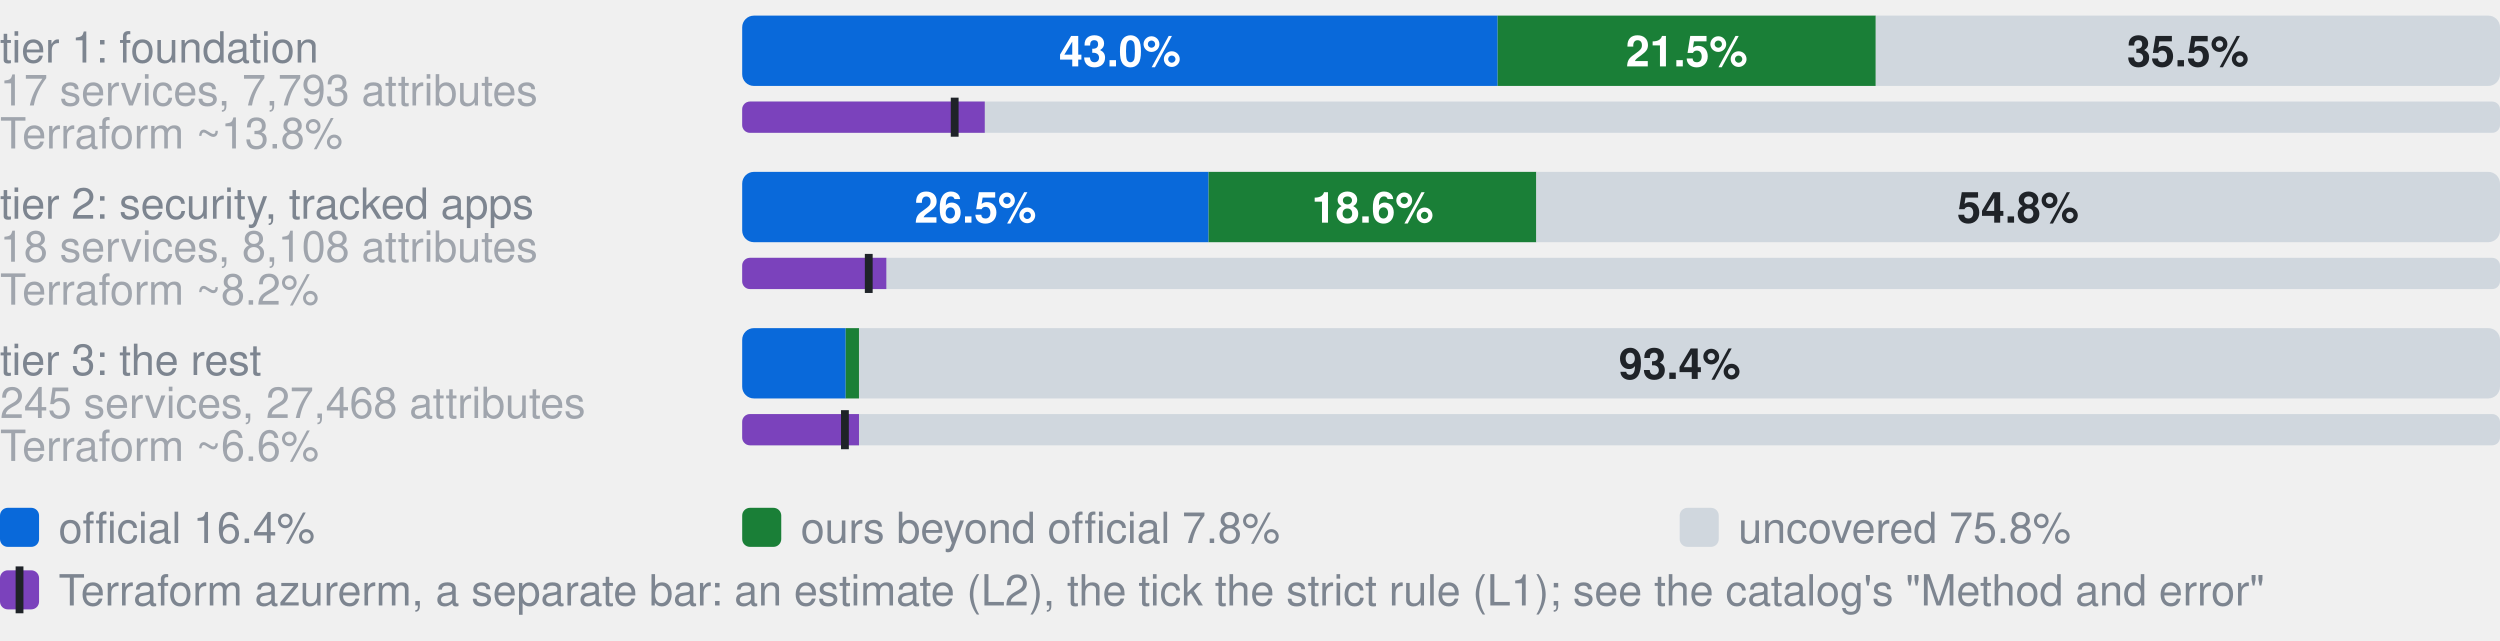
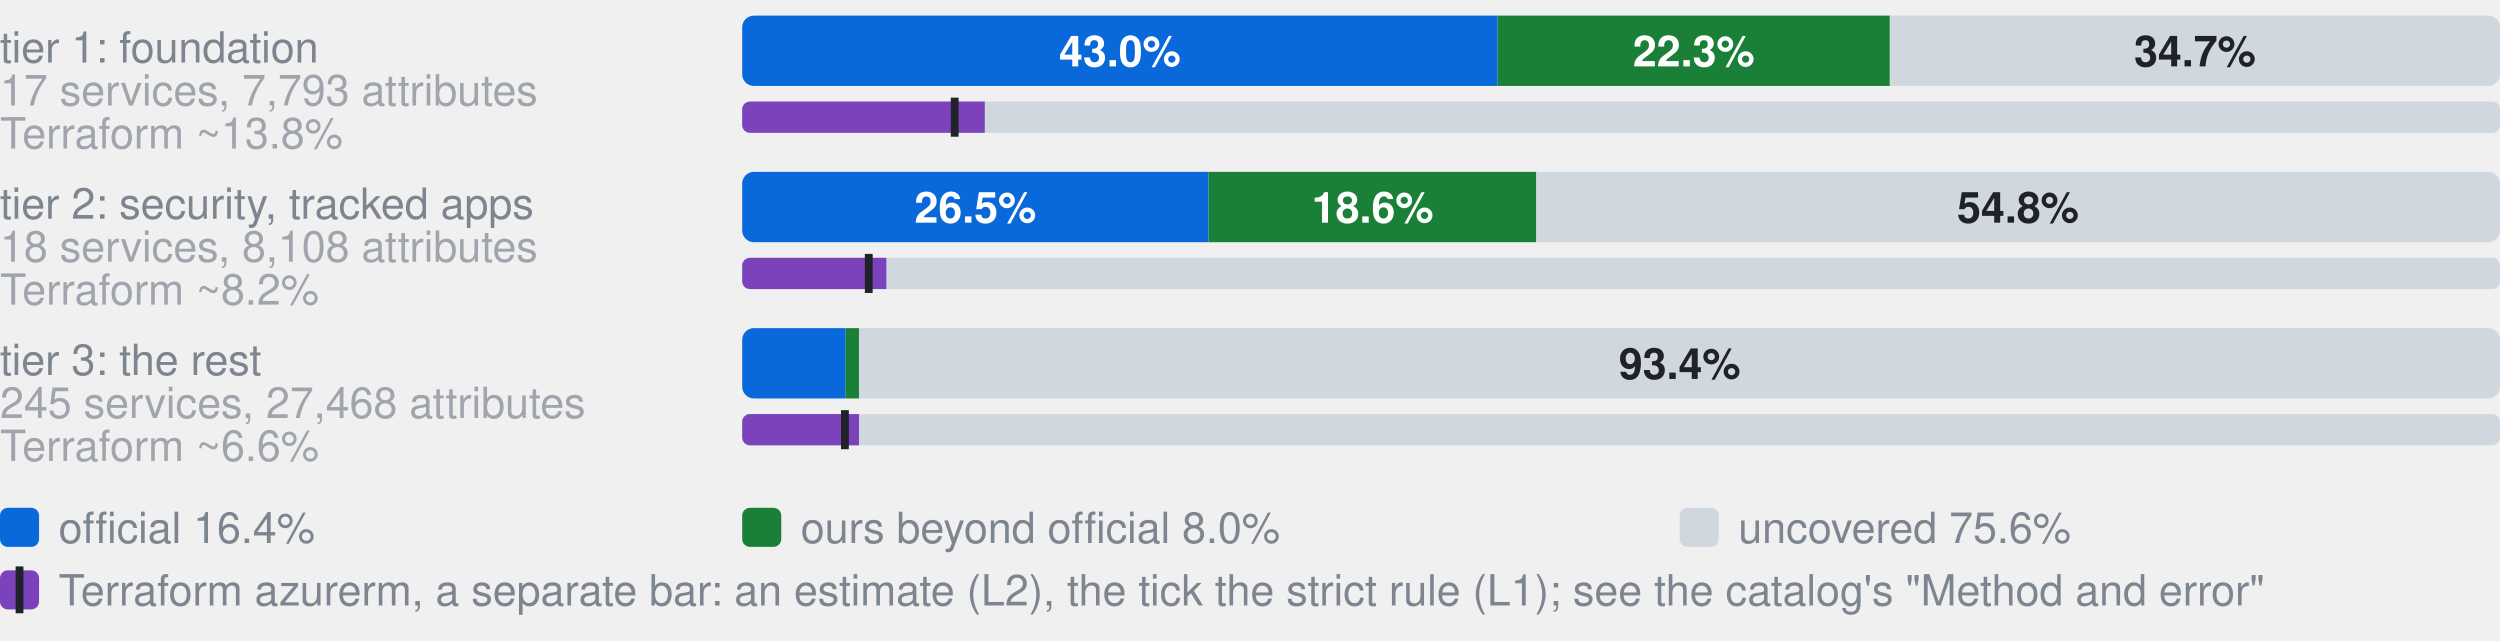
- <svg xmlns="http://www.w3.org/2000/svg" width="640" height="164" viewBox="0 0 640 164" role="img" aria-label="Coverage by tier. tier 1: foundation, 17 services, 7,793 attributes: 43.0% official, 21.5% ours beyond official, 35.5% uncovered, of 7793 attributes; Terraform azurerm, an estimate: 13.8% (L2), 12.1% by the strict rule (L1); tier 2: security, tracked apps, 18 services, 8,108 attributes: 26.5% official, 18.6% ours beyond official, 54.8% uncovered, of 8108 attributes; Terraform azurerm, an estimate: 8.2% (L2), 7.2% by the strict rule (L1); tier 3: the rest, 245 services, 27,468 attributes: 5.9% official, 0.8% ours beyond official, 93.4% uncovered, of 27468 attributes; Terraform azurerm, an estimate: 6.6% (L2), 5.9% by the strict rule (L1)">
+ <svg xmlns="http://www.w3.org/2000/svg" width="640" height="164" viewBox="0 0 640 164" role="img" aria-label="Coverage by tier. tier 1: foundation, 17 services, 7,793 attributes: 43.0% official, 22.3% ours beyond official, 34.7% uncovered, of 7793 attributes; Terraform azurerm, an estimate: 13.8% (L2), 12.1% by the strict rule (L1); tier 2: security, tracked apps, 18 services, 8,108 attributes: 26.5% official, 18.6% ours beyond official, 54.8% uncovered, of 8108 attributes; Terraform azurerm, an estimate: 8.2% (L2), 7.2% by the strict rule (L1); tier 3: the rest, 245 services, 27,468 attributes: 5.9% official, 0.8% ours beyond official, 93.4% uncovered, of 27468 attributes; Terraform azurerm, an estimate: 6.6% (L2), 5.9% by the strict rule (L1)">
  <style>text{font-family:-apple-system,BlinkMacSystemFont,"Segoe UI",Helvetica,Arial,sans-serif}.s{font-size:11px;font-weight:600}.t{font-size:11px;fill:#7d8590}.h{font-size:12px;font-weight:600;fill:#7d8590}</style>
  <text x="0" y="16.0" class="t">tier 1: foundation</text>
  <text x="0" y="27.0" class="t" opacity="0.7">17 services, 7,793 attributes</text>
  <clipPath id="g0">
    <rect x="190.0" y="4.0" width="450.0" height="18.0" rx="3" />
  </clipPath>
  <g clip-path="url(#g0)">
    <rect x="190.0" y="4.0" width="193.4" height="18.0" fill="#0969da" />
-     <rect x="383.4" y="4.0" width="96.8" height="18.0" fill="#1a7f37" />
-     <rect x="480.2" y="4.0" width="159.8" height="18.0" fill="#d0d7de" />
+     <rect x="383.4" y="4.0" width="100.4" height="18.0" fill="#1a7f37" />
+     <rect x="483.8" y="4.0" width="156.2" height="18.0" fill="#d0d7de" />
  </g>
  <text x="286.7" y="17.0" text-anchor="middle" fill="#fff" class="s">43.0%</text>
-   <text x="431.8" y="17.0" text-anchor="middle" fill="#fff" class="s">21.5%</text>
-   <text x="560.1" y="17.0" text-anchor="middle" fill="#1f2328" class="s">35.5%</text>
+   <text x="433.6" y="17.0" text-anchor="middle" fill="#fff" class="s">22.3%</text>
+   <text x="561.9" y="17.0" text-anchor="middle" fill="#1f2328" class="s">34.7%</text>
  <text x="0" y="38.0" class="t" opacity="0.7">Terraform ~13.8%</text>
  <clipPath id="t0">
    <rect x="190.0" y="26.0" width="450.0" height="8.0" rx="2" />
  </clipPath>
  <g clip-path="url(#t0)">
    <rect x="190.0" y="26.0" width="450.0" height="8.0" fill="#d0d7de" />
    <rect x="190.0" y="26.0" width="62.1" height="8.0" fill="#7b42bc" />
  </g>
  <rect x="243.4" y="25.0" width="2" height="10.0" fill="#1f2328" />
  <text x="0" y="56.0" class="t">tier 2: security, tracked apps</text>
  <text x="0" y="67.0" class="t" opacity="0.7">18 services, 8,108 attributes</text>
  <clipPath id="g1">
    <rect x="190.0" y="44.0" width="450.0" height="18.0" rx="3" />
  </clipPath>
  <g clip-path="url(#g1)">
    <rect x="190.0" y="44.0" width="119.4" height="18.0" fill="#0969da" />
    <rect x="309.4" y="44.0" width="83.9" height="18.0" fill="#1a7f37" />
    <rect x="393.3" y="44.0" width="246.7" height="18.0" fill="#d0d7de" />
  </g>
  <text x="249.7" y="57.0" text-anchor="middle" fill="#fff" class="s">26.5%</text>
  <text x="351.4" y="57.0" text-anchor="middle" fill="#fff" class="s">18.6%</text>
  <text x="516.6" y="57.0" text-anchor="middle" fill="#1f2328" class="s">54.8%</text>
  <text x="0" y="78.0" class="t" opacity="0.7">Terraform ~8.2%</text>
  <clipPath id="t1">
    <rect x="190.0" y="66.0" width="450.0" height="8.0" rx="2" />
  </clipPath>
  <g clip-path="url(#t1)">
    <rect x="190.0" y="66.0" width="450.0" height="8.0" fill="#d0d7de" />
    <rect x="190.0" y="66.0" width="36.9" height="8.0" fill="#7b42bc" />
  </g>
  <rect x="221.4" y="65.0" width="2" height="10.0" fill="#1f2328" />
  <text x="0" y="96.0" class="t">tier 3: the rest</text>
  <text x="0" y="107.0" class="t" opacity="0.7">245 services, 27,468 attributes</text>
  <clipPath id="g2">
    <rect x="190.0" y="84.0" width="450.0" height="18.0" rx="3" />
  </clipPath>
  <g clip-path="url(#g2)">
    <rect x="190.0" y="84.0" width="26.5" height="18.0" fill="#0969da" />
    <rect x="216.5" y="84.0" width="3.4" height="18.0" fill="#1a7f37" />
    <rect x="219.9" y="84.0" width="420.1" height="18.0" fill="#d0d7de" />
  </g>
  <text x="430.0" y="97.0" text-anchor="middle" fill="#1f2328" class="s">93.4%</text>
  <text x="0" y="118.0" class="t" opacity="0.7">Terraform ~6.6%</text>
  <clipPath id="t2">
    <rect x="190.0" y="106.0" width="450.0" height="8.0" rx="2" />
  </clipPath>
  <g clip-path="url(#t2)">
    <rect x="190.0" y="106.0" width="450.0" height="8.0" fill="#d0d7de" />
    <rect x="190.0" y="106.0" width="29.9" height="8.0" fill="#7b42bc" />
  </g>
  <rect x="215.3" y="105.0" width="2" height="10.0" fill="#1f2328" />
  <rect x="0" y="130" width="10" height="10" rx="2" fill="#0969da" />
  <text x="15" y="139" class="t">official 16.4%</text>
  <rect x="190" y="130" width="10" height="10" rx="2" fill="#1a7f37" />
-   <text x="205" y="139" class="t">ours beyond official 7.8%</text>
+   <text x="205" y="139" class="t">ours beyond official 8.0%</text>
  <rect x="430" y="130" width="10" height="10" rx="2" fill="#d0d7de" />
-   <text x="445" y="139" class="t">uncovered 75.8%</text>
+   <text x="445" y="139" class="t">uncovered 75.6%</text>
  <rect x="0" y="146" width="10" height="10" rx="2" fill="#7b42bc" />
  <rect x="4" y="145" width="2" height="12" fill="#1f2328" />
  <text x="15" y="155" class="t">Terraform azurerm, a separate bar: an estimate (L2), the tick the strict rule (L1); see the catalog's "Method and error"</text>
</svg>
